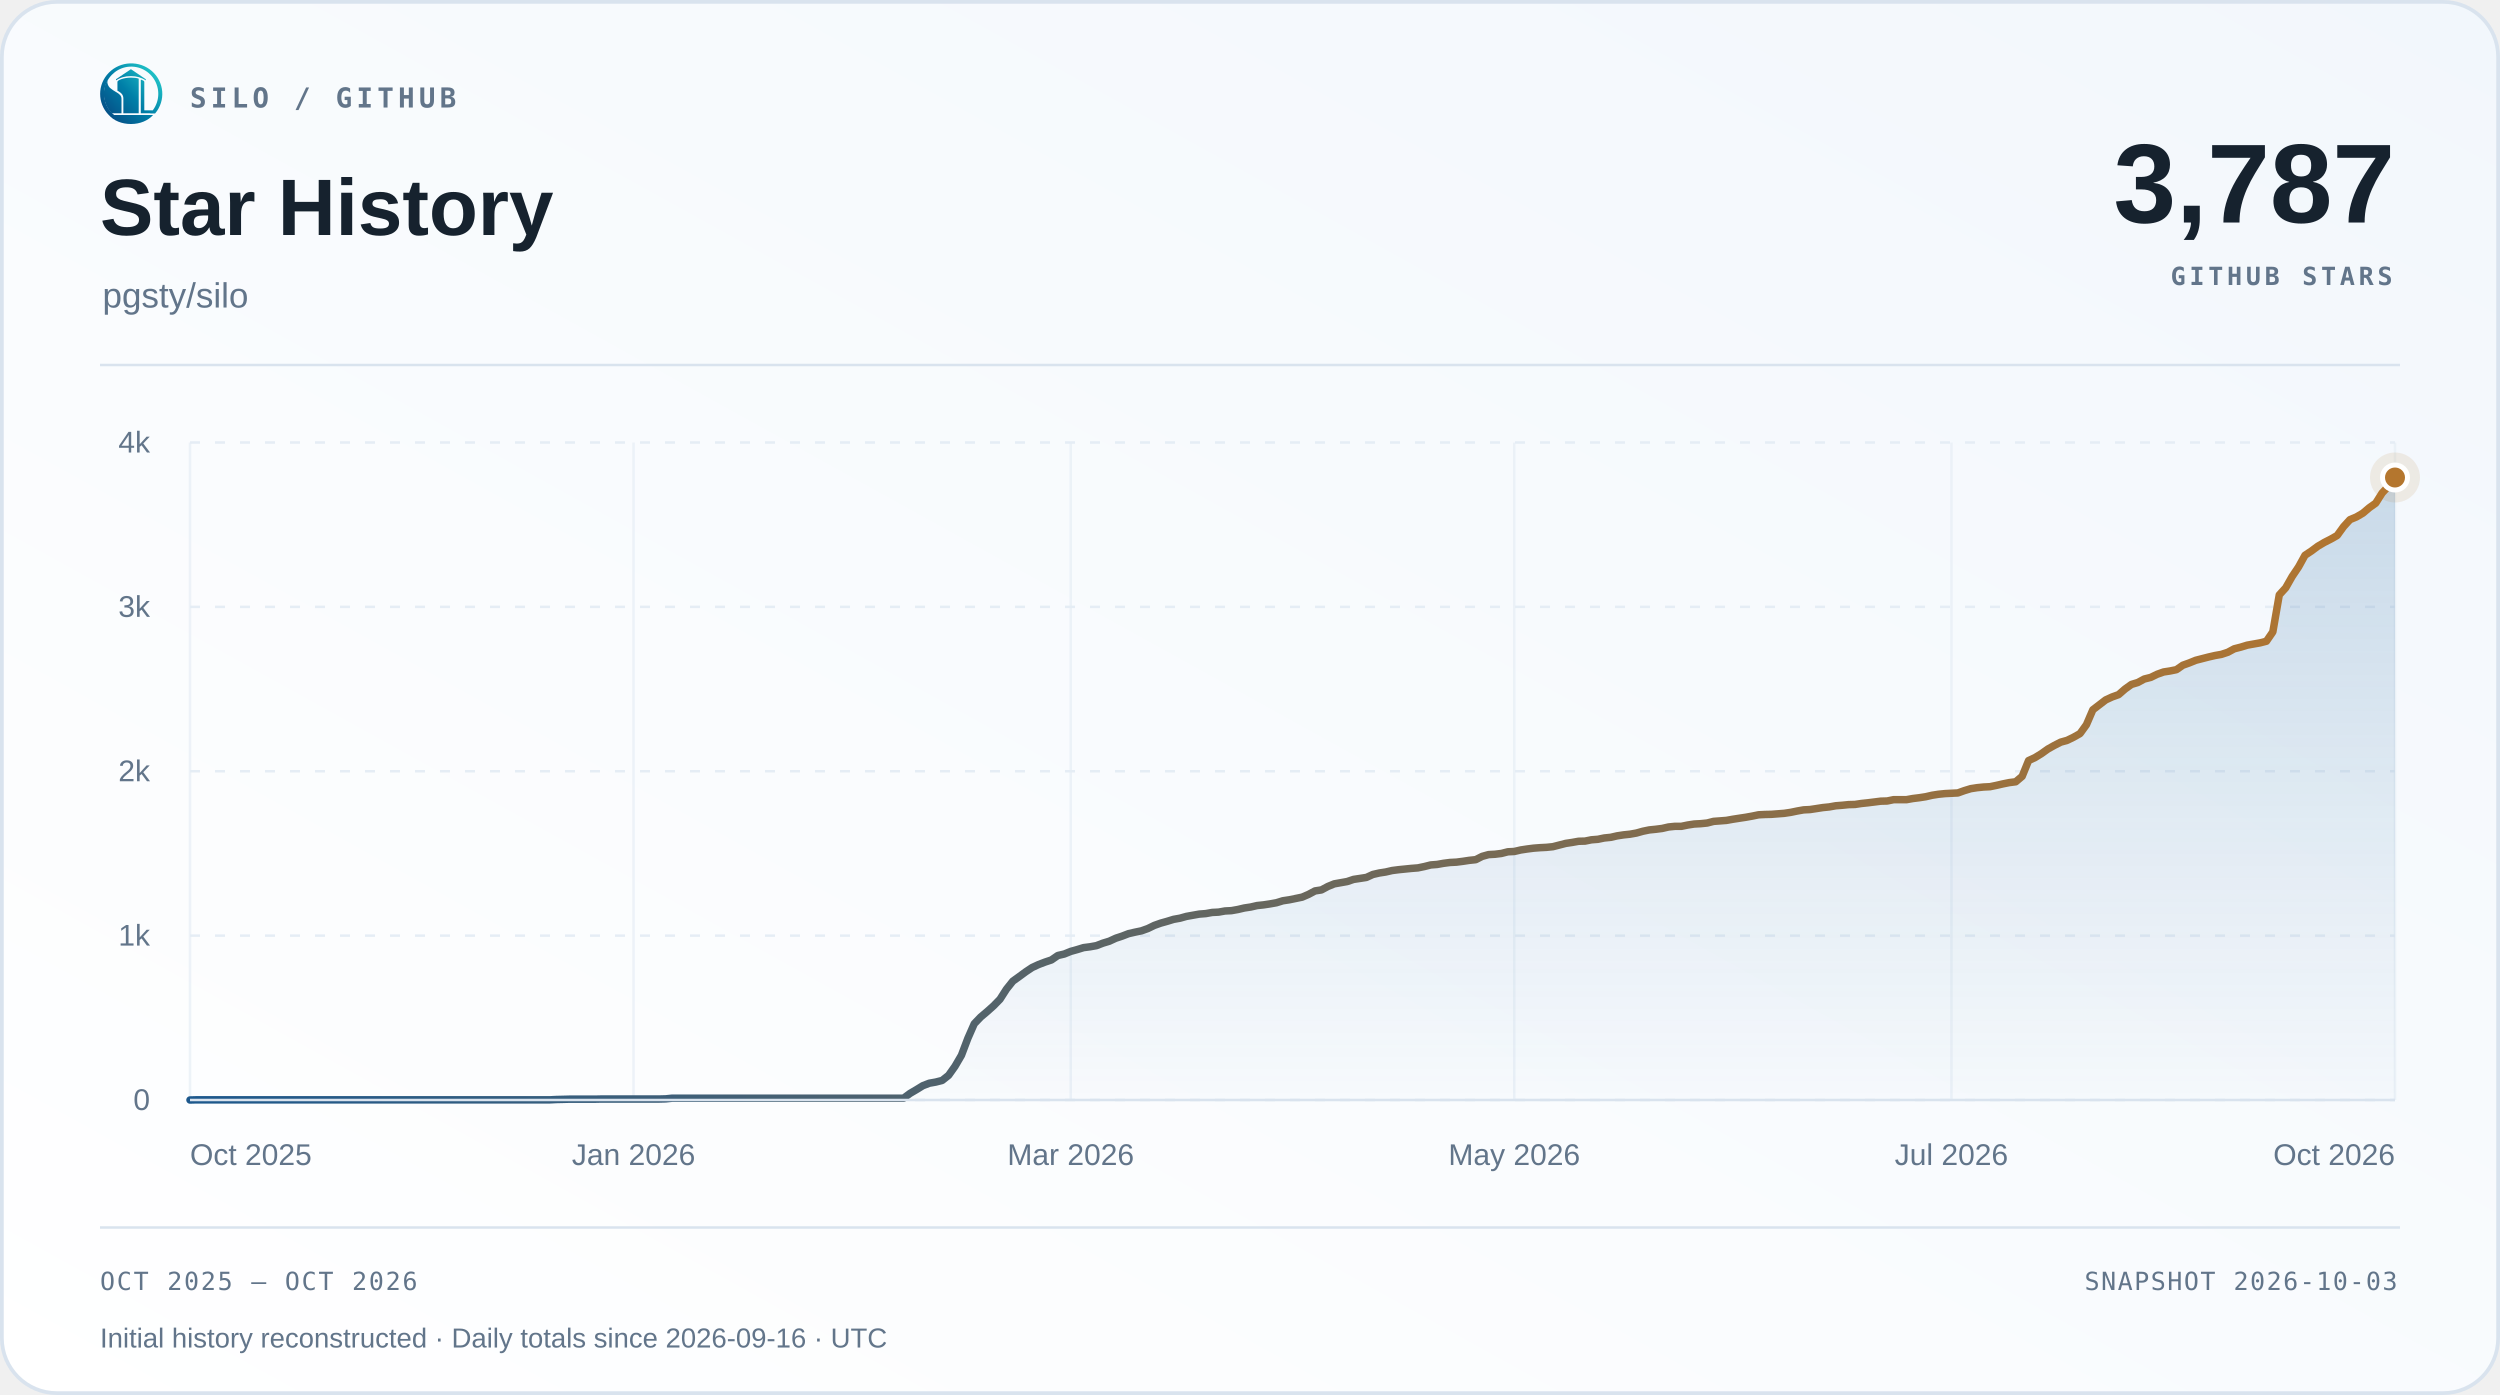
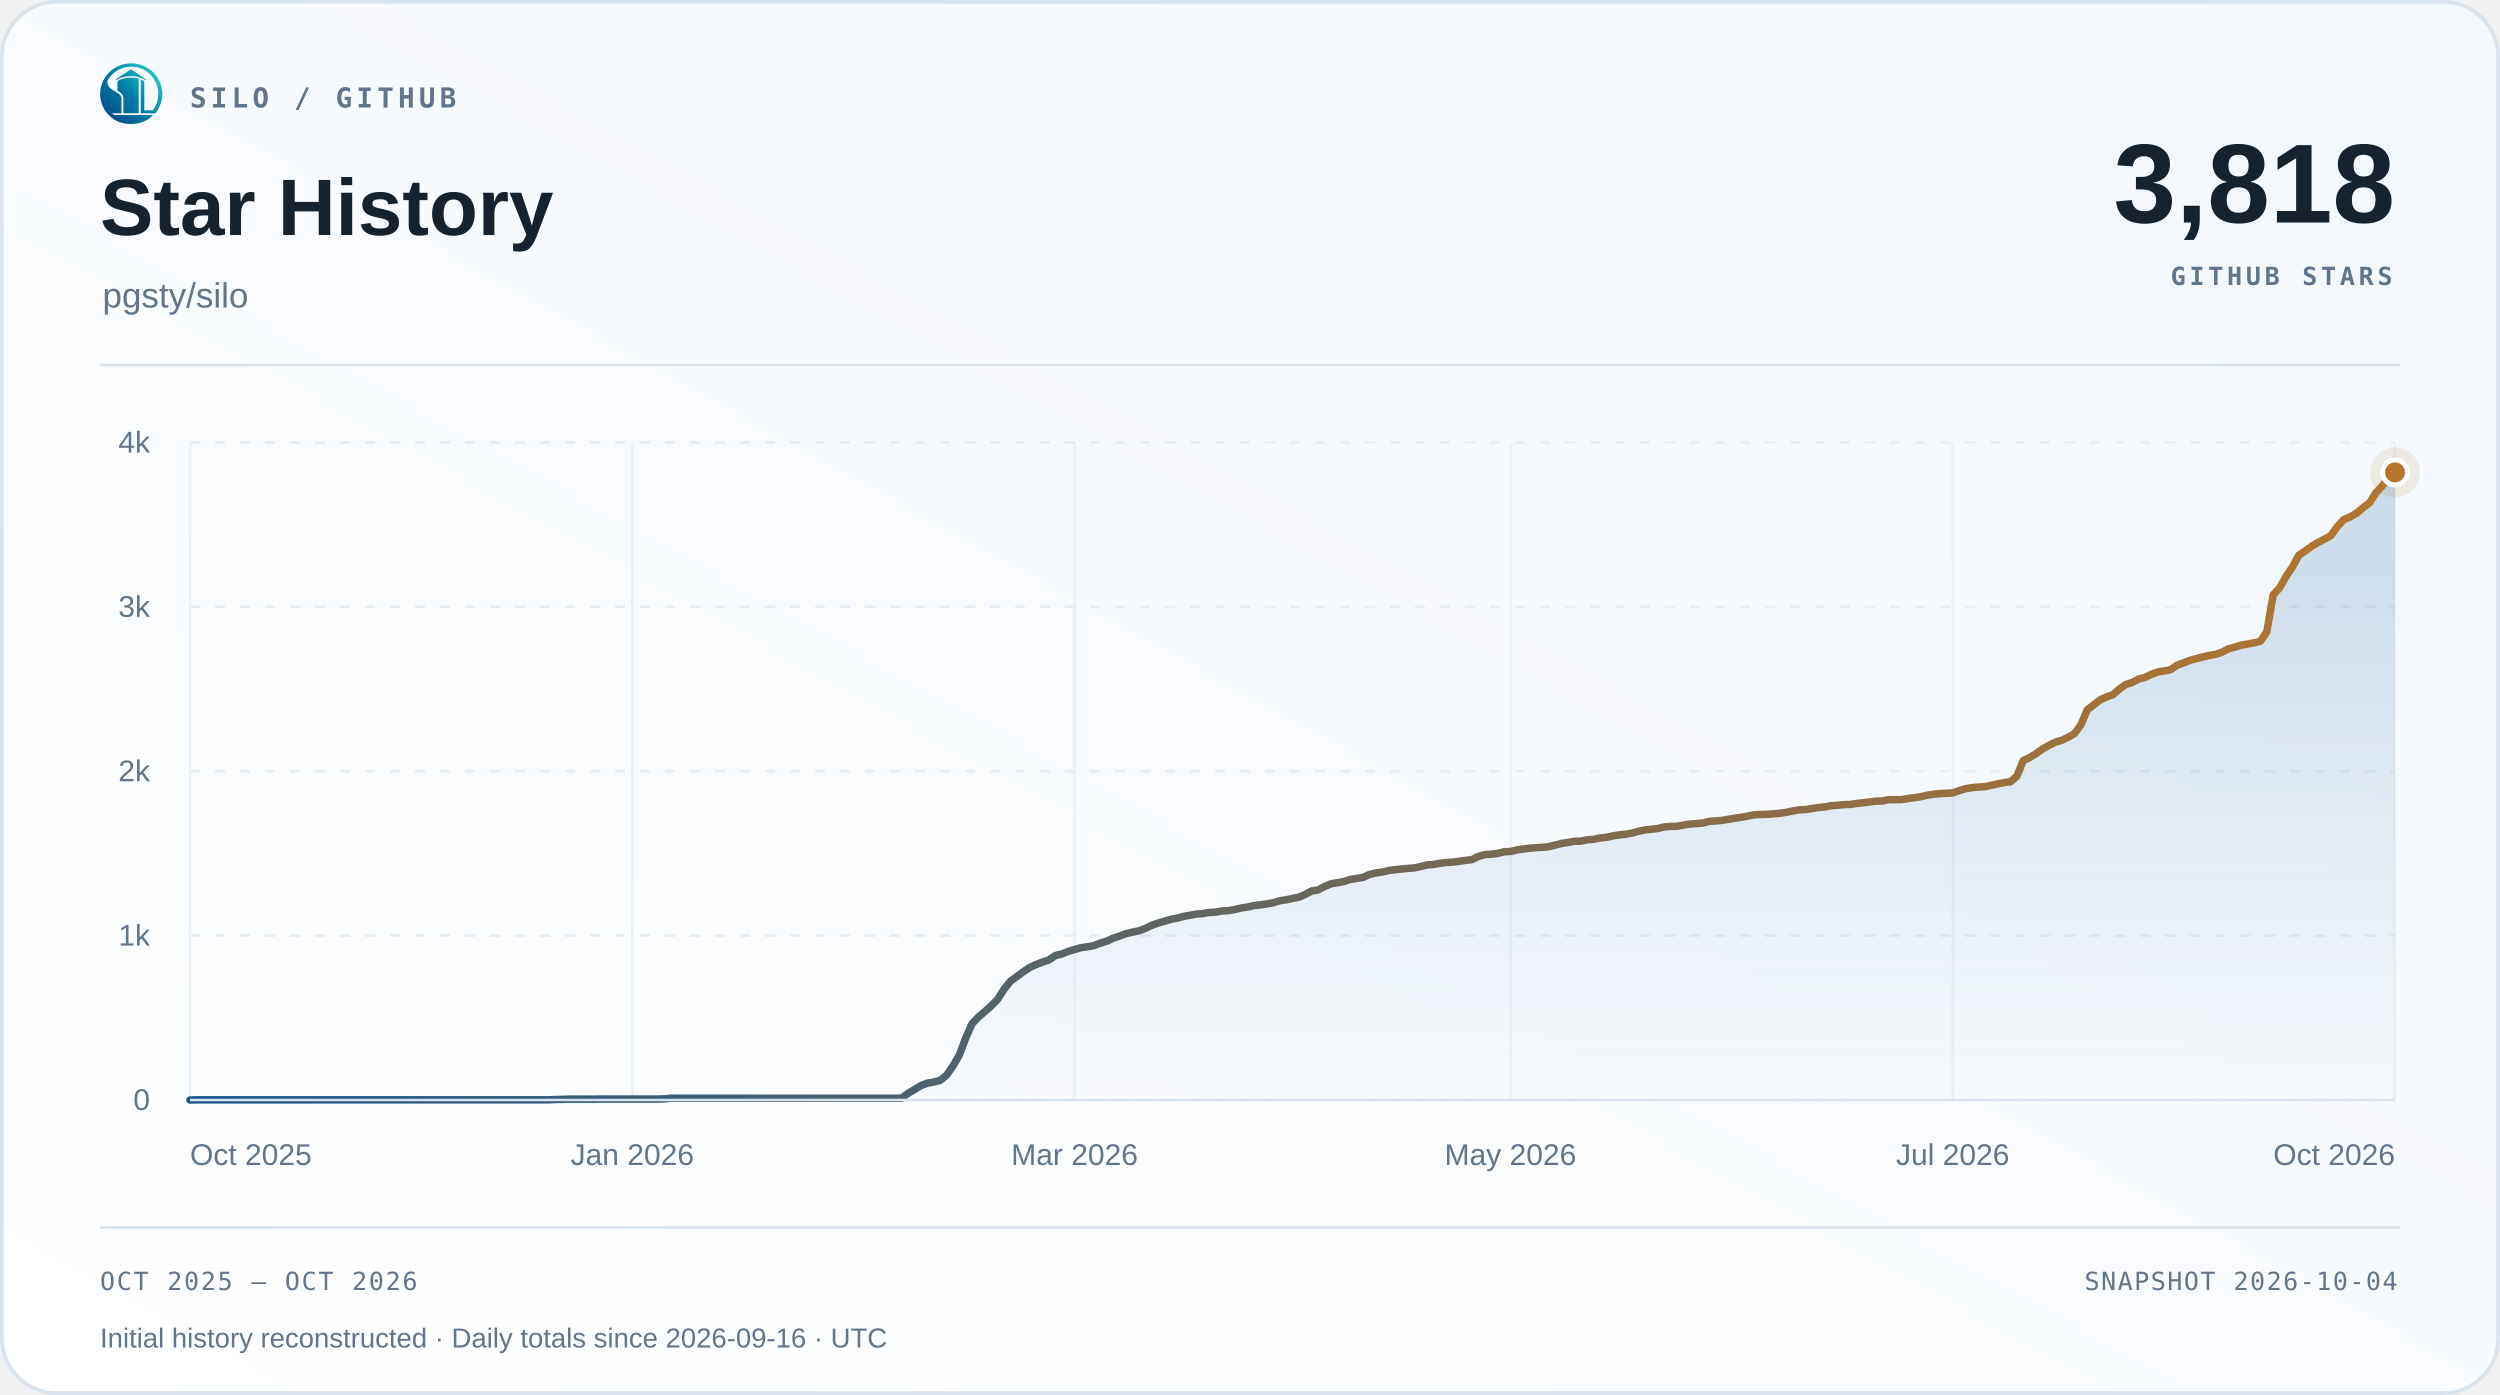
<svg xmlns="http://www.w3.org/2000/svg" width="1000" height="558" viewBox="0 0 1000 558" role="img" aria-labelledby="title desc">
  <defs>
    <linearGradient id="surface" x1="0" y1="1" x2="1" y2="0">
      <stop offset="0" stop-color="#ffffff" />
      <stop offset="1" stop-color="#f2f7fc" />
    </linearGradient>
    <linearGradient id="accent" x1="0" y1="0" x2="1" y2="0">
      <stop offset="0" stop-color="#1d588c" />
      <stop offset="1" stop-color="#b4762e" />
    </linearGradient>
    <linearGradient id="area" x1="0" y1="0" x2="0" y2="1">
      <stop offset="0" stop-color="#2b6ca3" stop-opacity=".22" />
      <stop offset="1" stop-color="#2b6ca3" stop-opacity=".015" />
    </linearGradient>
  </defs>
  <rect x=".75" y=".75" width="998.5" height="556.5" rx="22" fill="url(#surface)" stroke="#d9e3ee" stroke-width="1.5" />
  <svg x="40" y="25" width="25" height="25" viewBox="230 213 570 570">
    <defs>
      <linearGradient id="silo-color" x1="276" y1="720" x2="742" y2="286" gradientUnits="userSpaceOnUse">
        <stop offset="0" stop-color="#064A83" />
        <stop offset="0.5" stop-color="#007FA8" />
        <stop offset="1" stop-color="#22C7C9" />
      </linearGradient>
    </defs>
    <g fill="url(#silo-color)">
      <path d="       M 734 676       A 283.5 278.5 0 1 0 310 692       L 359 692       A 247 248.5 0 1 1 688 676       Z" />
      <path d="       M 300.57 375       C 292 390 300 430 328 450       C 343 461 357 472 374 481       C 410 501 426 517 426 544       L 426 676       L 336 676       C 308 647 286 608 274 565       C 262 522 263 479 272 439       C 278 413 286 389 300.57 375       Z" />
      <path d="       M 602 373       Q 602 368 607 370       C 619 374 634 381 634 389       L 634 647       Q 634 649 636 649       L 708 649       L 734 676       L 602 676       Z" />
      <path d="       M 310 692       L 714 692       C 668 743 596 774 512 774       C 428 774 355 743 310 692       Z" />
      <path d="       M 389 389       C 389 374 447 351 512 351       C 540 351 565 354 580 359       Q 583 360 583 364       L 583 676       L 443 676       L 443 541       C 443 509 426 490 389 470       Z" />
      <path d="       M 512 274       L 647 365       Q 649 370 647 376       C 609 350 563 337 512 337       C 460 337 414 350 377 376       Q 375 370 377 365       Z" />
    </g>
  </svg>
  <text x="76" y="43" font-family="Menlo,Consolas,monospace" font-size="11" font-weight="600" fill="#62758a" text-anchor="start" letter-spacing="1.7">SILO / GITHUB</text>
  <text x="40" y="94" font-family="Arial,Helvetica,sans-serif" font-size="32" font-weight="700" fill="#16222e" text-anchor="start">Star History</text>
  <text x="41" y="123" font-family="Arial,Helvetica,sans-serif" font-size="14" font-weight="400" fill="#62758a" text-anchor="start">pgsty/silo</text>
-   <text x="958" y="89" font-family="Arial,Helvetica,sans-serif" font-size="45" font-weight="700" fill="#16222e" text-anchor="end">3,787</text>
+   <text x="958" y="89" font-family="Arial,Helvetica,sans-serif" font-size="45" font-weight="700" fill="#16222e" text-anchor="end">3,818</text>
  <text x="957" y="114" font-family="Menlo,Consolas,monospace" font-size="10" font-weight="600" fill="#62758a" text-anchor="end" letter-spacing="1.5">GITHUB STARS</text>
  <path d="M40 146 H960" stroke="#d9e3ee" />
  <path d="M76 440.00 H958" stroke="#e5edf5" stroke-dasharray="4 6" />
  <text x="60" y="444.0" font-family="Arial,Helvetica,sans-serif" font-size="12" font-weight="400" fill="#62758a" text-anchor="end">0</text>
  <path d="M76 374.25 H958" stroke="#e5edf5" stroke-dasharray="4 6" />
  <text x="60" y="378.25" font-family="Arial,Helvetica,sans-serif" font-size="12" font-weight="400" fill="#62758a" text-anchor="end">1k</text>
  <path d="M76 308.50 H958" stroke="#e5edf5" stroke-dasharray="4 6" />
  <text x="60" y="312.5" font-family="Arial,Helvetica,sans-serif" font-size="12" font-weight="400" fill="#62758a" text-anchor="end">2k</text>
  <path d="M76 242.75 H958" stroke="#e5edf5" stroke-dasharray="4 6" />
  <text x="60" y="246.75" font-family="Arial,Helvetica,sans-serif" font-size="12" font-weight="400" fill="#62758a" text-anchor="end">3k</text>
  <path d="M76 177.00 H958" stroke="#e5edf5" stroke-dasharray="4 6" />
  <text x="60" y="181.0" font-family="Arial,Helvetica,sans-serif" font-size="12" font-weight="400" fill="#62758a" text-anchor="end">4k</text>
  <path d="M76.00 177 V440" stroke="#e5edf5" stroke-opacity=".65" />
  <text x="76.0" y="466" font-family="Arial,Helvetica,sans-serif" font-size="12" font-weight="400" fill="#62758a" text-anchor="start">Oct 2025</text>
-   <path d="M253.43 177 V440" stroke="#e5edf5" stroke-opacity=".65" />
-   <text x="253.43" y="466" font-family="Arial,Helvetica,sans-serif" font-size="12" font-weight="400" fill="#62758a" text-anchor="middle">Jan 2026</text>
-   <path d="M428.29 177 V440" stroke="#e5edf5" stroke-opacity=".65" />
-   <text x="428.29" y="466" font-family="Arial,Helvetica,sans-serif" font-size="12" font-weight="400" fill="#62758a" text-anchor="middle">Mar 2026</text>
-   <path d="M605.71 177 V440" stroke="#e5edf5" stroke-opacity=".65" />
-   <text x="605.71" y="466" font-family="Arial,Helvetica,sans-serif" font-size="12" font-weight="400" fill="#62758a" text-anchor="middle">May 2026</text>
-   <path d="M780.57 177 V440" stroke="#e5edf5" stroke-opacity=".65" />
-   <text x="780.57" y="466" font-family="Arial,Helvetica,sans-serif" font-size="12" font-weight="400" fill="#62758a" text-anchor="middle">Jul 2026</text>
+   <path d="M252.91 177 V440" stroke="#e5edf5" stroke-opacity=".65" />
+   <text x="252.91" y="466" font-family="Arial,Helvetica,sans-serif" font-size="12" font-weight="400" fill="#62758a" text-anchor="middle">Jan 2026</text>
+   <path d="M429.83 177 V440" stroke="#e5edf5" stroke-opacity=".65" />
+   <text x="429.83" y="466" font-family="Arial,Helvetica,sans-serif" font-size="12" font-weight="400" fill="#62758a" text-anchor="middle">Mar 2026</text>
+   <path d="M604.17 177 V440" stroke="#e5edf5" stroke-opacity=".65" />
+   <text x="604.17" y="466" font-family="Arial,Helvetica,sans-serif" font-size="12" font-weight="400" fill="#62758a" text-anchor="middle">May 2026</text>
+   <path d="M781.09 177 V440" stroke="#e5edf5" stroke-opacity=".65" />
+   <text x="781.09" y="466" font-family="Arial,Helvetica,sans-serif" font-size="12" font-weight="400" fill="#62758a" text-anchor="middle">Jul 2026</text>
  <path d="M958.00 177 V440" stroke="#e5edf5" stroke-opacity=".65" />
  <text x="958.0" y="466" font-family="Arial,Helvetica,sans-serif" font-size="12" font-weight="400" fill="#62758a" text-anchor="end">Oct 2026</text>
-   <path d="M76.00 440.00 L78.57 439.93 L81.14 439.93 L83.71 439.93 L86.29 439.93 L88.86 439.93 L91.43 439.93 L94.00 439.93 L96.57 439.93 L99.14 439.93 L101.71 439.93 L104.29 439.93 L106.86 439.93 L109.43 439.93 L112.00 439.93 L114.57 439.93 L117.14 439.93 L119.71 439.93 L122.29 439.93 L124.86 439.93 L127.43 439.93 L130.00 439.93 L132.57 439.93 L135.14 439.93 L137.71 439.93 L140.29 439.93 L142.86 439.93 L145.43 439.93 L148.00 439.93 L150.57 439.93 L153.14 439.93 L155.71 439.93 L158.29 439.93 L160.86 439.93 L163.43 439.93 L166.00 439.93 L168.57 439.93 L171.14 439.93 L173.71 439.93 L176.29 439.93 L178.86 439.93 L181.43 439.93 L184.00 439.93 L186.57 439.93 L189.14 439.93 L191.71 439.93 L194.29 439.93 L196.86 439.93 L199.43 439.93 L202.00 439.93 L204.57 439.93 L207.14 439.93 L209.71 439.93 L212.29 439.93 L214.86 439.93 L217.43 439.93 L220.00 439.93 L222.57 439.80 L225.14 439.74 L227.71 439.67 L230.29 439.67 L232.86 439.67 L235.43 439.67 L238.00 439.67 L240.57 439.61 L243.14 439.61 L245.71 439.61 L248.29 439.61 L250.86 439.61 L253.43 439.61 L256.00 439.61 L258.57 439.61 L261.14 439.61 L263.71 439.61 L266.29 439.54 L268.86 439.28 L271.43 439.28 L274.00 439.28 L276.57 439.28 L279.14 439.28 L281.71 439.28 L284.29 439.28 L286.86 439.28 L289.43 439.28 L292.00 439.28 L294.57 439.28 L297.14 439.28 L299.71 439.28 L302.29 439.28 L304.86 439.28 L307.43 439.28 L310.00 439.28 L312.57 439.28 L315.14 439.28 L317.71 439.28 L320.29 439.28 L322.86 439.28 L325.43 439.28 L328.00 439.28 L330.57 439.28 L333.14 439.28 L335.71 439.28 L338.29 439.28 L340.86 439.28 L343.43 439.28 L346.00 439.28 L348.57 439.28 L351.14 439.28 L353.71 439.28 L356.29 439.28 L358.86 439.28 L361.43 439.28 L364.00 437.37 L366.57 435.86 L369.14 434.28 L371.71 433.29 L374.29 432.83 L376.86 432.18 L379.43 430.14 L382.00 426.52 L384.57 422.12 L387.14 415.34 L389.71 409.49 L392.29 406.80 L394.86 404.63 L397.43 402.33 L400.00 399.70 L402.57 395.68 L405.14 392.46 L407.71 390.62 L410.29 388.72 L412.86 387.01 L415.43 385.82 L418.00 384.84 L420.57 383.98 L423.14 382.21 L425.71 381.61 L428.29 380.56 L430.86 379.84 L433.43 379.05 L436.00 378.72 L438.57 378.26 L441.14 377.27 L443.71 376.49 L446.29 375.30 L448.86 374.45 L451.43 373.46 L454.00 372.87 L456.57 372.34 L459.14 371.42 L461.71 370.17 L464.29 369.25 L466.86 368.53 L469.43 367.74 L472.00 367.28 L474.57 366.56 L477.14 366.10 L479.71 365.64 L482.29 365.44 L484.86 364.98 L487.43 364.85 L490.00 364.39 L492.57 364.26 L495.14 363.80 L497.71 363.20 L500.29 362.81 L502.86 362.22 L505.43 361.95 L508.00 361.56 L510.57 361.10 L513.14 360.31 L515.71 359.92 L518.29 359.39 L520.86 358.86 L523.43 357.75 L526.00 356.37 L528.57 355.97 L531.14 354.59 L533.71 353.54 L536.29 353.08 L538.86 352.62 L541.43 351.76 L544.00 351.37 L546.57 350.97 L549.14 349.79 L551.71 349.20 L554.29 348.80 L556.86 348.21 L559.43 347.88 L562.00 347.62 L564.57 347.36 L567.14 347.16 L569.71 346.63 L572.29 345.98 L574.86 345.78 L577.43 345.32 L580.00 344.99 L582.57 344.86 L585.14 344.53 L587.71 344.14 L590.29 343.87 L592.86 342.56 L595.43 341.84 L598.00 341.70 L600.57 341.38 L603.14 340.72 L605.71 340.59 L608.29 339.99 L610.86 339.60 L613.43 339.27 L616.00 339.07 L618.57 338.94 L621.14 338.68 L623.71 338.02 L626.29 337.36 L628.86 336.97 L631.43 336.51 L634.00 336.44 L636.57 335.92 L639.14 335.72 L641.71 335.19 L644.29 334.93 L646.86 334.34 L649.43 333.95 L652.00 333.68 L654.57 333.22 L657.14 332.50 L659.71 331.97 L662.29 331.71 L664.86 331.38 L667.43 330.79 L670.00 330.53 L672.57 330.53 L675.14 330.00 L677.71 329.61 L680.29 329.47 L682.86 329.21 L685.43 328.55 L688.00 328.36 L690.57 328.16 L693.14 327.70 L695.71 327.30 L698.29 326.91 L700.86 326.45 L703.43 325.92 L706.00 325.79 L708.57 325.73 L711.14 325.53 L713.71 325.33 L716.29 324.94 L718.86 324.41 L721.43 323.95 L724.00 323.82 L726.57 323.43 L729.14 323.03 L731.71 322.77 L734.29 322.31 L736.86 322.11 L739.43 321.85 L742.00 321.78 L744.57 321.39 L747.14 321.12 L749.71 320.80 L752.29 320.47 L754.86 320.40 L757.43 319.87 L760.00 319.87 L762.57 319.87 L765.14 319.41 L767.71 319.09 L770.29 318.69 L772.86 318.10 L775.43 317.70 L778.00 317.44 L780.57 317.31 L783.14 317.18 L785.71 316.26 L788.29 315.47 L790.86 315.07 L793.43 314.81 L796.00 314.68 L798.57 314.15 L801.14 313.56 L803.71 313.04 L806.29 312.71 L808.86 310.54 L811.43 304.23 L814.00 303.04 L816.57 301.46 L819.14 299.62 L821.71 298.18 L824.29 296.86 L826.86 296.14 L829.43 294.89 L832.00 293.44 L834.57 289.89 L837.14 283.91 L839.71 281.94 L842.29 279.96 L844.86 278.78 L847.43 277.86 L850.00 275.62 L852.57 273.78 L855.14 273.00 L857.71 271.61 L860.29 270.96 L862.86 269.71 L865.43 268.79 L868.00 268.39 L870.57 267.87 L873.14 266.09 L875.71 265.17 L878.29 264.12 L880.86 263.46 L883.43 262.80 L886.00 262.21 L888.57 261.75 L891.14 260.90 L893.71 259.52 L896.29 258.86 L898.86 258.07 L901.43 257.61 L904.00 257.15 L906.57 256.49 L909.14 252.74 L911.71 237.95 L914.29 235.12 L916.86 230.59 L919.43 226.77 L922.00 222.10 L924.57 220.40 L927.14 218.49 L929.71 216.98 L932.29 215.66 L934.86 214.21 L937.43 210.66 L940.00 207.84 L942.57 206.78 L945.14 205.27 L947.71 203.10 L950.29 201.26 L952.86 197.19 L955.43 194.42 L958.00 191.00 L958.00 440 L76 440 Z" fill="url(#area)" />
-   <path d="M76.00 440.00 L78.57 439.93 L81.14 439.93 L83.71 439.93 L86.29 439.93 L88.86 439.93 L91.43 439.93 L94.00 439.93 L96.57 439.93 L99.14 439.93 L101.71 439.93 L104.29 439.93 L106.86 439.93 L109.43 439.93 L112.00 439.93 L114.57 439.93 L117.14 439.93 L119.71 439.93 L122.29 439.93 L124.86 439.93 L127.43 439.93 L130.00 439.93 L132.57 439.93 L135.14 439.93 L137.71 439.93 L140.29 439.93 L142.86 439.93 L145.43 439.93 L148.00 439.93 L150.57 439.93 L153.14 439.93 L155.71 439.93 L158.29 439.93 L160.86 439.93 L163.43 439.93 L166.00 439.93 L168.57 439.93 L171.14 439.93 L173.71 439.93 L176.29 439.93 L178.86 439.93 L181.43 439.93 L184.00 439.93 L186.57 439.93 L189.14 439.93 L191.71 439.93 L194.29 439.93 L196.86 439.93 L199.43 439.93 L202.00 439.93 L204.57 439.93 L207.14 439.93 L209.71 439.93 L212.29 439.93 L214.86 439.93 L217.43 439.93 L220.00 439.93 L222.57 439.80 L225.14 439.74 L227.71 439.67 L230.29 439.67 L232.86 439.67 L235.43 439.67 L238.00 439.67 L240.57 439.61 L243.14 439.61 L245.71 439.61 L248.29 439.61 L250.86 439.61 L253.43 439.61 L256.00 439.61 L258.57 439.61 L261.14 439.61 L263.71 439.61 L266.29 439.54 L268.86 439.28 L271.43 439.28 L274.00 439.28 L276.57 439.28 L279.14 439.28 L281.71 439.28 L284.29 439.28 L286.86 439.28 L289.43 439.28 L292.00 439.28 L294.57 439.28 L297.14 439.28 L299.71 439.28 L302.29 439.28 L304.86 439.28 L307.43 439.28 L310.00 439.28 L312.57 439.28 L315.14 439.28 L317.71 439.28 L320.29 439.28 L322.86 439.28 L325.43 439.28 L328.00 439.28 L330.57 439.28 L333.14 439.28 L335.71 439.28 L338.29 439.28 L340.86 439.28 L343.43 439.28 L346.00 439.28 L348.57 439.28 L351.14 439.28 L353.71 439.28 L356.29 439.28 L358.86 439.28 L361.43 439.28 L364.00 437.37 L366.57 435.86 L369.14 434.28 L371.71 433.29 L374.29 432.83 L376.86 432.18 L379.43 430.14 L382.00 426.52 L384.57 422.12 L387.14 415.34 L389.71 409.49 L392.29 406.80 L394.86 404.63 L397.43 402.33 L400.00 399.70 L402.57 395.68 L405.14 392.46 L407.71 390.62 L410.29 388.72 L412.86 387.01 L415.43 385.82 L418.00 384.84 L420.57 383.98 L423.14 382.21 L425.71 381.61 L428.29 380.56 L430.86 379.84 L433.43 379.05 L436.00 378.72 L438.57 378.26 L441.14 377.27 L443.71 376.49 L446.29 375.30 L448.86 374.45 L451.43 373.46 L454.00 372.87 L456.57 372.34 L459.14 371.42 L461.71 370.17 L464.29 369.25 L466.86 368.53 L469.43 367.74 L472.00 367.28 L474.57 366.56 L477.14 366.10 L479.71 365.64 L482.29 365.44 L484.86 364.98 L487.43 364.85 L490.00 364.39 L492.57 364.26 L495.14 363.80 L497.71 363.20 L500.29 362.81 L502.86 362.22 L505.43 361.95 L508.00 361.56 L510.57 361.10 L513.14 360.31 L515.71 359.92 L518.29 359.39 L520.86 358.86 L523.43 357.75 L526.00 356.37 L528.57 355.97 L531.14 354.59 L533.71 353.54 L536.29 353.08 L538.86 352.62 L541.43 351.76 L544.00 351.37 L546.57 350.97 L549.14 349.79 L551.71 349.20 L554.29 348.80 L556.86 348.21 L559.43 347.88 L562.00 347.62 L564.57 347.36 L567.14 347.16 L569.71 346.63 L572.29 345.98 L574.86 345.78 L577.43 345.32 L580.00 344.99 L582.57 344.86 L585.14 344.53 L587.71 344.14 L590.29 343.87 L592.86 342.56 L595.43 341.84 L598.00 341.70 L600.57 341.38 L603.14 340.72 L605.71 340.59 L608.29 339.99 L610.86 339.60 L613.43 339.27 L616.00 339.07 L618.57 338.94 L621.14 338.68 L623.71 338.02 L626.29 337.36 L628.86 336.97 L631.43 336.51 L634.00 336.44 L636.57 335.92 L639.14 335.72 L641.71 335.19 L644.29 334.93 L646.86 334.34 L649.43 333.95 L652.00 333.68 L654.57 333.22 L657.14 332.50 L659.71 331.97 L662.29 331.71 L664.86 331.38 L667.43 330.79 L670.00 330.53 L672.57 330.53 L675.14 330.00 L677.71 329.61 L680.29 329.47 L682.86 329.21 L685.43 328.55 L688.00 328.36 L690.57 328.16 L693.14 327.70 L695.71 327.30 L698.29 326.91 L700.86 326.45 L703.43 325.92 L706.00 325.79 L708.57 325.73 L711.14 325.53 L713.71 325.33 L716.29 324.94 L718.86 324.41 L721.43 323.95 L724.00 323.82 L726.57 323.43 L729.14 323.03 L731.71 322.77 L734.29 322.31 L736.86 322.11 L739.43 321.85 L742.00 321.78 L744.57 321.39 L747.14 321.12 L749.71 320.80 L752.29 320.47 L754.86 320.40 L757.43 319.87 L760.00 319.87 L762.57 319.87 L765.14 319.41 L767.71 319.09 L770.29 318.69 L772.86 318.10 L775.43 317.70 L778.00 317.44 L780.57 317.31 L783.14 317.18 L785.71 316.26 L788.29 315.47 L790.86 315.07 L793.43 314.81 L796.00 314.68 L798.57 314.15 L801.14 313.56 L803.71 313.04 L806.29 312.71 L808.86 310.54 L811.43 304.23 L814.00 303.04 L816.57 301.46 L819.14 299.62 L821.71 298.18 L824.29 296.86 L826.86 296.14 L829.43 294.89 L832.00 293.44 L834.57 289.89 L837.14 283.91 L839.71 281.94 L842.29 279.96 L844.86 278.78 L847.43 277.86 L850.00 275.62 L852.57 273.78 L855.14 273.00 L857.71 271.61 L860.29 270.96 L862.86 269.71 L865.43 268.79 L868.00 268.39 L870.57 267.87 L873.14 266.09 L875.71 265.17 L878.29 264.12 L880.86 263.46 L883.43 262.80 L886.00 262.21 L888.57 261.75 L891.14 260.90 L893.71 259.52 L896.29 258.86 L898.86 258.07 L901.43 257.61 L904.00 257.15 L906.57 256.49 L909.14 252.74 L911.71 237.95 L914.29 235.12 L916.86 230.59 L919.43 226.77 L922.00 222.10 L924.57 220.40 L927.14 218.49 L929.71 216.98 L932.29 215.66 L934.86 214.21 L937.43 210.66 L940.00 207.84 L942.57 206.78 L945.14 205.27 L947.71 203.10 L950.29 201.26 L952.86 197.19 L955.43 194.42 L958.00 191.00" fill="none" stroke="url(#accent)" stroke-width="3" stroke-linecap="round" stroke-linejoin="round" />
+   <path d="M76.00 440.00 L78.56 439.93 L81.13 439.93 L83.69 439.93 L86.26 439.93 L88.82 439.93 L91.38 439.93 L93.95 439.93 L96.51 439.93 L99.08 439.93 L101.64 439.93 L104.20 439.93 L106.77 439.93 L109.33 439.93 L111.90 439.93 L114.46 439.93 L117.02 439.93 L119.59 439.93 L122.15 439.93 L124.72 439.93 L127.28 439.93 L129.84 439.93 L132.41 439.93 L134.97 439.93 L137.53 439.93 L140.10 439.93 L142.66 439.93 L145.23 439.93 L147.79 439.93 L150.35 439.93 L152.92 439.93 L155.48 439.93 L158.05 439.93 L160.61 439.93 L163.17 439.93 L165.74 439.93 L168.30 439.93 L170.87 439.93 L173.43 439.93 L175.99 439.93 L178.56 439.93 L181.12 439.93 L183.69 439.93 L186.25 439.93 L188.81 439.93 L191.38 439.93 L193.94 439.93 L196.51 439.93 L199.07 439.93 L201.63 439.93 L204.20 439.93 L206.76 439.93 L209.33 439.93 L211.89 439.93 L214.45 439.93 L217.02 439.93 L219.58 439.93 L222.15 439.80 L224.71 439.74 L227.27 439.67 L229.84 439.67 L232.40 439.67 L234.97 439.67 L237.53 439.67 L240.09 439.61 L242.66 439.61 L245.22 439.61 L247.78 439.61 L250.35 439.61 L252.91 439.61 L255.48 439.61 L258.04 439.61 L260.60 439.61 L263.17 439.61 L265.73 439.54 L268.30 439.28 L270.86 439.28 L273.42 439.28 L275.99 439.28 L278.55 439.28 L281.12 439.28 L283.68 439.28 L286.24 439.28 L288.81 439.28 L291.37 439.28 L293.94 439.28 L296.50 439.28 L299.06 439.28 L301.63 439.28 L304.19 439.28 L306.76 439.28 L309.32 439.28 L311.88 439.28 L314.45 439.28 L317.01 439.28 L319.58 439.28 L322.14 439.28 L324.70 439.28 L327.27 439.28 L329.83 439.28 L332.40 439.28 L334.96 439.28 L337.52 439.28 L340.09 439.28 L342.65 439.28 L345.22 439.28 L347.78 439.28 L350.34 439.28 L352.91 439.28 L355.47 439.28 L358.03 439.28 L360.60 439.28 L363.16 437.37 L365.73 435.86 L368.29 434.28 L370.85 433.29 L373.42 432.83 L375.98 432.18 L378.55 430.14 L381.11 426.52 L383.67 422.12 L386.24 415.34 L388.80 409.49 L391.37 406.80 L393.93 404.63 L396.49 402.33 L399.06 399.70 L401.62 395.68 L404.19 392.46 L406.75 390.62 L409.31 388.72 L411.88 387.01 L414.44 385.82 L417.01 384.84 L419.57 383.98 L422.13 382.21 L424.70 381.61 L427.26 380.56 L429.83 379.84 L432.39 379.05 L434.95 378.72 L437.52 378.26 L440.08 377.27 L442.65 376.49 L445.21 375.30 L447.77 374.45 L450.34 373.46 L452.90 372.87 L455.47 372.34 L458.03 371.42 L460.59 370.17 L463.16 369.25 L465.72 368.53 L468.28 367.74 L470.85 367.28 L473.41 366.56 L475.98 366.10 L478.54 365.64 L481.10 365.44 L483.67 364.98 L486.23 364.85 L488.80 364.39 L491.36 364.26 L493.92 363.80 L496.49 363.20 L499.05 362.81 L501.62 362.22 L504.18 361.95 L506.74 361.56 L509.31 361.10 L511.87 360.31 L514.44 359.92 L517.00 359.39 L519.56 358.86 L522.13 357.75 L524.69 356.37 L527.26 355.97 L529.82 354.59 L532.38 353.54 L534.95 353.08 L537.51 352.62 L540.08 351.76 L542.64 351.37 L545.20 350.97 L547.77 349.79 L550.33 349.20 L552.90 348.80 L555.46 348.21 L558.02 347.88 L560.59 347.62 L563.15 347.36 L565.72 347.16 L568.28 346.63 L570.84 345.98 L573.41 345.78 L575.97 345.32 L578.53 344.99 L581.10 344.86 L583.66 344.53 L586.23 344.14 L588.79 343.87 L591.35 342.56 L593.92 341.84 L596.48 341.70 L599.05 341.38 L601.61 340.72 L604.17 340.59 L606.74 339.99 L609.30 339.60 L611.87 339.27 L614.43 339.07 L616.99 338.94 L619.56 338.68 L622.12 338.02 L624.69 337.36 L627.25 336.97 L629.81 336.51 L632.38 336.44 L634.94 335.92 L637.51 335.72 L640.07 335.19 L642.63 334.93 L645.20 334.34 L647.76 333.95 L650.33 333.68 L652.89 333.22 L655.45 332.50 L658.02 331.97 L660.58 331.71 L663.15 331.38 L665.71 330.79 L668.27 330.53 L670.84 330.53 L673.40 330.00 L675.97 329.61 L678.53 329.47 L681.09 329.21 L683.66 328.55 L686.22 328.36 L688.78 328.16 L691.35 327.70 L693.91 327.30 L696.48 326.91 L699.04 326.45 L701.60 325.92 L704.17 325.79 L706.73 325.73 L709.30 325.53 L711.86 325.33 L714.42 324.94 L716.99 324.41 L719.55 323.95 L722.12 323.82 L724.68 323.43 L727.24 323.03 L729.81 322.77 L732.37 322.31 L734.94 322.11 L737.50 321.85 L740.06 321.78 L742.63 321.39 L745.19 321.12 L747.76 320.80 L750.32 320.47 L752.88 320.40 L755.45 319.87 L758.01 319.87 L760.58 319.87 L763.14 319.41 L765.70 319.09 L768.27 318.69 L770.83 318.10 L773.40 317.70 L775.96 317.44 L778.52 317.31 L781.09 317.18 L783.65 316.26 L786.22 315.47 L788.78 315.07 L791.34 314.81 L793.91 314.68 L796.47 314.15 L799.03 313.56 L801.60 313.04 L804.16 312.71 L806.73 310.54 L809.29 304.23 L811.85 303.04 L814.42 301.46 L816.98 299.62 L819.55 298.18 L822.11 296.86 L824.67 296.14 L827.24 294.89 L829.80 293.44 L832.37 289.89 L834.93 283.91 L837.49 281.94 L840.06 279.96 L842.62 278.78 L845.19 277.86 L847.75 275.62 L850.31 273.78 L852.88 273.00 L855.44 271.61 L858.01 270.96 L860.57 269.71 L863.13 268.79 L865.70 268.39 L868.26 267.87 L870.83 266.09 L873.39 265.17 L875.95 264.12 L878.52 263.46 L881.08 262.80 L883.65 262.21 L886.21 261.75 L888.77 260.90 L891.34 259.52 L893.90 258.86 L896.47 258.07 L899.03 257.61 L901.59 257.15 L904.16 256.49 L906.72 252.74 L909.28 237.95 L911.85 235.12 L914.41 230.59 L916.98 226.77 L919.54 222.10 L922.10 220.40 L924.67 218.49 L927.23 216.98 L929.80 215.66 L932.36 214.21 L934.92 210.66 L937.49 207.84 L940.05 206.78 L942.62 205.27 L945.18 203.10 L947.74 201.26 L950.31 197.19 L952.87 194.42 L955.44 191.00 L958.00 188.97 L958.00 440 L76 440 Z" fill="url(#area)" />
+   <path d="M76.00 440.00 L78.56 439.93 L81.13 439.93 L83.69 439.93 L86.26 439.93 L88.82 439.93 L91.38 439.93 L93.95 439.93 L96.51 439.93 L99.08 439.93 L101.64 439.93 L104.20 439.93 L106.77 439.93 L109.33 439.93 L111.90 439.93 L114.46 439.93 L117.02 439.93 L119.59 439.93 L122.15 439.93 L124.72 439.93 L127.28 439.93 L129.84 439.93 L132.41 439.93 L134.97 439.93 L137.53 439.93 L140.10 439.93 L142.66 439.93 L145.23 439.93 L147.79 439.93 L150.35 439.93 L152.92 439.93 L155.48 439.93 L158.05 439.93 L160.61 439.93 L163.17 439.93 L165.74 439.93 L168.30 439.93 L170.87 439.93 L173.43 439.93 L175.99 439.93 L178.56 439.93 L181.12 439.93 L183.69 439.93 L186.25 439.93 L188.81 439.93 L191.38 439.93 L193.94 439.93 L196.51 439.93 L199.07 439.93 L201.63 439.93 L204.20 439.93 L206.76 439.93 L209.33 439.93 L211.89 439.93 L214.45 439.93 L217.02 439.93 L219.58 439.93 L222.15 439.80 L224.71 439.74 L227.27 439.67 L229.84 439.67 L232.40 439.67 L234.97 439.67 L237.53 439.67 L240.09 439.61 L242.66 439.61 L245.22 439.61 L247.78 439.61 L250.35 439.61 L252.91 439.61 L255.48 439.61 L258.04 439.61 L260.60 439.61 L263.17 439.61 L265.73 439.54 L268.30 439.28 L270.86 439.28 L273.42 439.28 L275.99 439.28 L278.55 439.28 L281.12 439.28 L283.68 439.28 L286.24 439.28 L288.81 439.28 L291.37 439.28 L293.94 439.28 L296.50 439.28 L299.06 439.28 L301.63 439.28 L304.19 439.28 L306.76 439.28 L309.32 439.28 L311.88 439.28 L314.45 439.28 L317.01 439.28 L319.58 439.28 L322.14 439.28 L324.70 439.28 L327.27 439.28 L329.83 439.28 L332.40 439.28 L334.96 439.28 L337.52 439.28 L340.09 439.28 L342.65 439.28 L345.22 439.28 L347.78 439.28 L350.34 439.28 L352.91 439.28 L355.47 439.28 L358.03 439.28 L360.60 439.28 L363.16 437.37 L365.73 435.86 L368.29 434.28 L370.85 433.29 L373.42 432.83 L375.98 432.18 L378.55 430.14 L381.11 426.52 L383.67 422.12 L386.24 415.34 L388.80 409.49 L391.37 406.80 L393.93 404.63 L396.49 402.33 L399.06 399.70 L401.62 395.68 L404.19 392.46 L406.75 390.62 L409.31 388.72 L411.88 387.01 L414.44 385.82 L417.01 384.84 L419.57 383.98 L422.13 382.21 L424.70 381.61 L427.26 380.56 L429.83 379.84 L432.39 379.05 L434.95 378.72 L437.52 378.26 L440.08 377.27 L442.65 376.49 L445.21 375.30 L447.77 374.45 L450.34 373.46 L452.90 372.87 L455.47 372.34 L458.03 371.42 L460.59 370.17 L463.16 369.25 L465.72 368.53 L468.28 367.74 L470.85 367.28 L473.41 366.56 L475.98 366.10 L478.54 365.64 L481.10 365.44 L483.67 364.98 L486.23 364.85 L488.80 364.39 L491.36 364.26 L493.92 363.80 L496.49 363.20 L499.05 362.81 L501.62 362.22 L504.18 361.95 L506.74 361.56 L509.31 361.10 L511.87 360.31 L514.44 359.92 L517.00 359.39 L519.56 358.86 L522.13 357.75 L524.69 356.37 L527.26 355.97 L529.82 354.59 L532.38 353.54 L534.95 353.08 L537.51 352.62 L540.08 351.76 L542.64 351.37 L545.20 350.97 L547.77 349.79 L550.33 349.20 L552.90 348.80 L555.46 348.21 L558.02 347.88 L560.59 347.62 L563.15 347.36 L565.72 347.16 L568.28 346.63 L570.84 345.98 L573.41 345.78 L575.97 345.32 L578.53 344.99 L581.10 344.86 L583.66 344.53 L586.23 344.14 L588.79 343.87 L591.35 342.56 L593.92 341.84 L596.48 341.70 L599.05 341.38 L601.61 340.72 L604.17 340.59 L606.74 339.99 L609.30 339.60 L611.87 339.27 L614.43 339.07 L616.99 338.94 L619.56 338.68 L622.12 338.02 L624.69 337.36 L627.25 336.97 L629.81 336.51 L632.38 336.44 L634.94 335.92 L637.51 335.72 L640.07 335.19 L642.63 334.93 L645.20 334.34 L647.76 333.95 L650.33 333.68 L652.89 333.22 L655.45 332.50 L658.02 331.97 L660.58 331.71 L663.15 331.38 L665.71 330.79 L668.27 330.53 L670.84 330.53 L673.40 330.00 L675.97 329.61 L678.53 329.47 L681.09 329.21 L683.66 328.55 L686.22 328.36 L688.78 328.16 L691.35 327.70 L693.91 327.30 L696.48 326.91 L699.04 326.45 L701.60 325.92 L704.17 325.79 L706.73 325.73 L709.30 325.53 L711.86 325.33 L714.42 324.94 L716.99 324.41 L719.55 323.95 L722.12 323.82 L724.68 323.43 L727.24 323.03 L729.81 322.77 L732.37 322.31 L734.94 322.11 L737.50 321.85 L740.06 321.78 L742.63 321.39 L745.19 321.12 L747.76 320.80 L750.32 320.47 L752.88 320.40 L755.45 319.87 L758.01 319.87 L760.58 319.87 L763.14 319.41 L765.70 319.09 L768.27 318.69 L770.83 318.10 L773.40 317.70 L775.96 317.44 L778.52 317.31 L781.09 317.18 L783.65 316.26 L786.22 315.47 L788.78 315.07 L791.34 314.81 L793.91 314.68 L796.47 314.15 L799.03 313.56 L801.60 313.04 L804.16 312.71 L806.73 310.54 L809.29 304.23 L811.85 303.04 L814.42 301.46 L816.98 299.62 L819.55 298.18 L822.11 296.86 L824.67 296.14 L827.24 294.89 L829.80 293.44 L832.37 289.89 L834.93 283.91 L837.49 281.94 L840.06 279.96 L842.62 278.78 L845.19 277.86 L847.75 275.62 L850.31 273.78 L852.88 273.00 L855.44 271.61 L858.01 270.96 L860.57 269.71 L863.13 268.79 L865.70 268.39 L868.26 267.87 L870.83 266.09 L873.39 265.17 L875.95 264.12 L878.52 263.46 L881.08 262.80 L883.65 262.21 L886.21 261.75 L888.77 260.90 L891.34 259.52 L893.90 258.86 L896.47 258.07 L899.03 257.61 L901.59 257.15 L904.16 256.49 L906.72 252.74 L909.28 237.95 L911.85 235.12 L914.41 230.59 L916.98 226.77 L919.54 222.10 L922.10 220.40 L924.67 218.49 L927.23 216.98 L929.80 215.66 L932.36 214.21 L934.92 210.66 L937.49 207.84 L940.05 206.78 L942.62 205.27 L945.18 203.10 L947.74 201.26 L950.31 197.19 L952.87 194.42 L955.44 191.00 L958.00 188.97" fill="none" stroke="url(#accent)" stroke-width="3" stroke-linecap="round" stroke-linejoin="round" />
  <path d="M76 440 H958" stroke="#d9e3ee" />
-   <circle cx="958.0" cy="191.005" r="10" fill="#b4762e" opacity=".12" />
-   <circle cx="958.0" cy="191.005" r="5" fill="#b4762e" stroke="#ffffff" stroke-width="2" />
+   <circle cx="958.0" cy="188.966" r="10" fill="#b4762e" opacity=".12" />
+   <circle cx="958.0" cy="188.966" r="5" fill="#b4762e" stroke="#ffffff" stroke-width="2" />
  <path d="M40 491 H960" stroke="#d9e3ee" />
  <text x="40" y="516" font-family="Menlo,Consolas,monospace" font-size="10" font-weight="500" fill="#62758a" text-anchor="start" letter-spacing="0.7">OCT 2025 — OCT 2026</text>
-   <text x="959" y="516" font-family="Menlo,Consolas,monospace" font-size="10" font-weight="500" fill="#62758a" text-anchor="end" letter-spacing="0.6">SNAPSHOT 2026-10-03</text>
+   <text x="959" y="516" font-family="Menlo,Consolas,monospace" font-size="10" font-weight="500" fill="#62758a" text-anchor="end" letter-spacing="0.6">SNAPSHOT 2026-10-04</text>
  <text x="40" y="539" font-family="Arial,Helvetica,sans-serif" font-size="11" font-weight="400" fill="#62758a" text-anchor="start">Initial history reconstructed · Daily totals since 2026-09-16 · UTC</text>
</svg>
